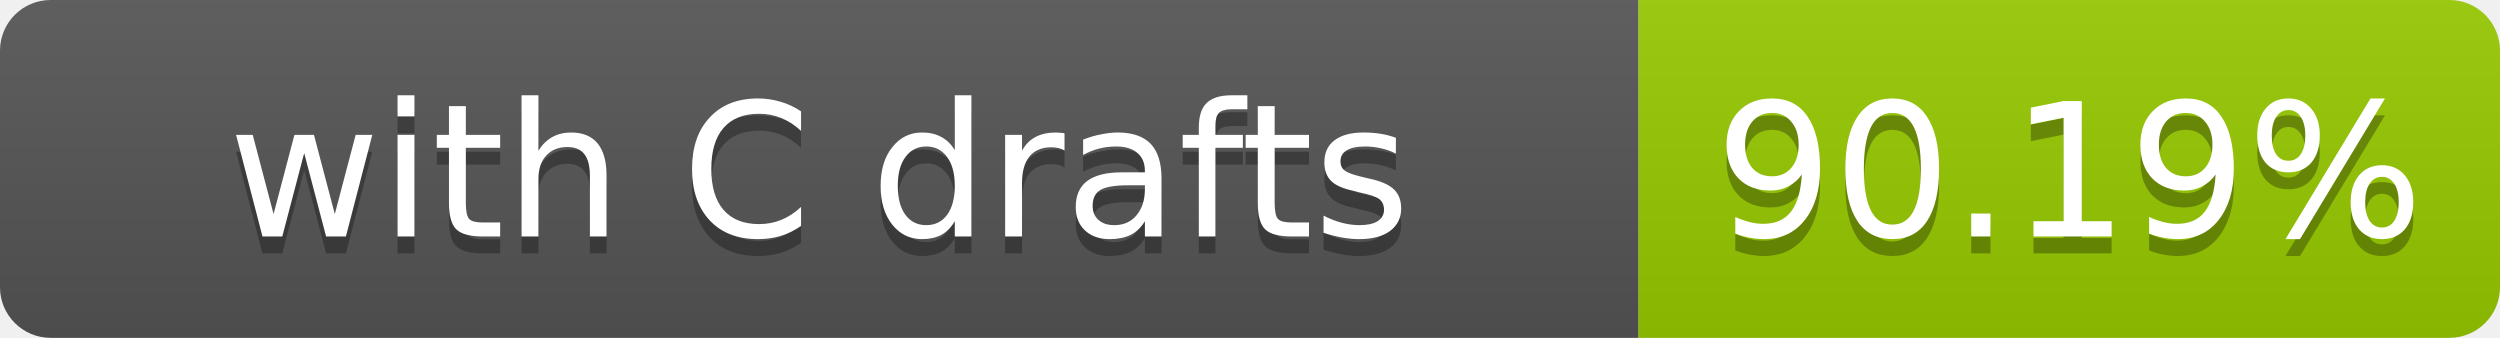
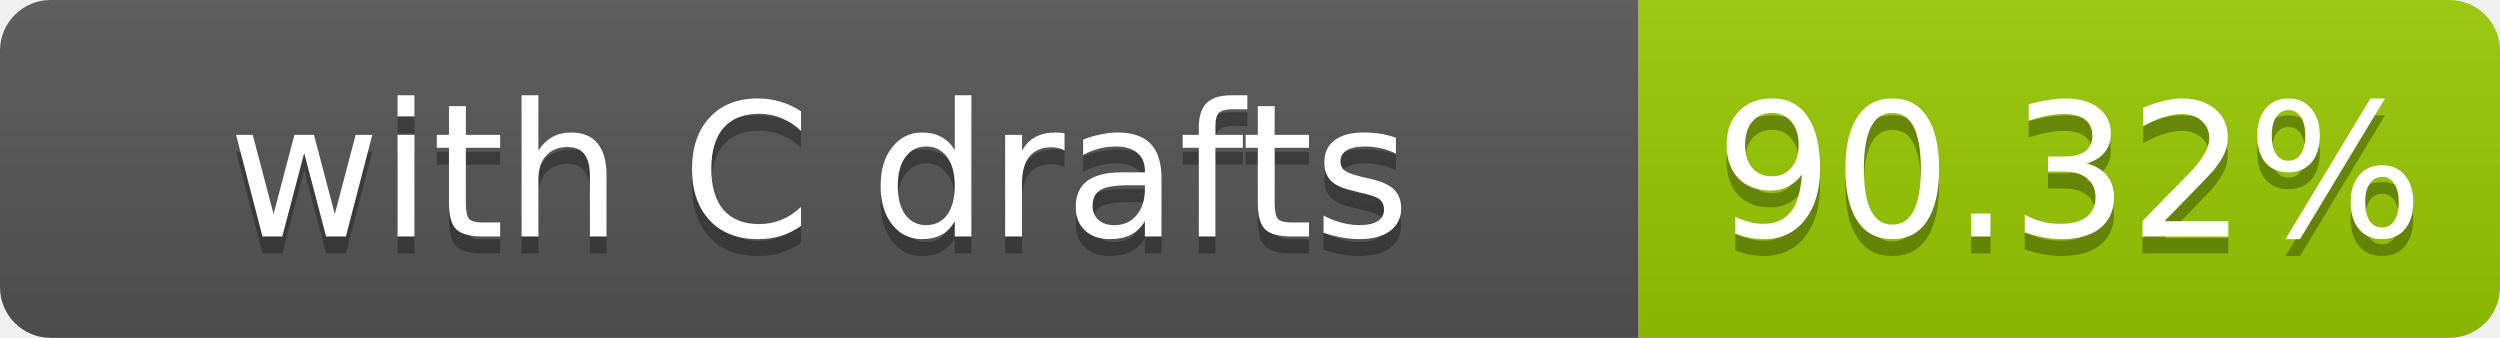
- <svg xmlns="http://www.w3.org/2000/svg" width="148" height="20" role="img" aria-label="with C drafts: 90.19%">
+ <svg xmlns="http://www.w3.org/2000/svg" width="148" height="20" role="img" aria-label="with C drafts: 90.32%">
  <linearGradient id="s" x2="0" y2="100%">
    <stop offset="0" stop-color="#bbb" stop-opacity=".1" />
    <stop offset="1" stop-opacity=".1" />
  </linearGradient>
  <clipPath id="r">
    <rect width="148" height="20" rx="3" fill="#fff" />
  </clipPath>
  <g clip-path="url(#r)">
    <rect width="97" height="20" fill="#555" />
    <rect x="97" width="51" height="20" fill="#97ca00" />
    <rect width="148" height="20" fill="url(#s)" />
  </g>
  <g fill="#fff" text-anchor="middle" font-family="Verdana,Geneva,DejaVu Sans,sans-serif" font-size="11">
    <text x="48.5" y="15" fill="#010101" fill-opacity=".3">with C drafts</text>
    <text x="48.5" y="14">with C drafts</text>
-     <text x="122.5" y="15" fill="#010101" fill-opacity=".3">90.19%</text>
-     <text x="122.5" y="14">90.19%</text>
+     <text x="122.5" y="15" fill="#010101" fill-opacity=".3">90.32%</text>
+     <text x="122.5" y="14">90.32%</text>
  </g>
</svg>
